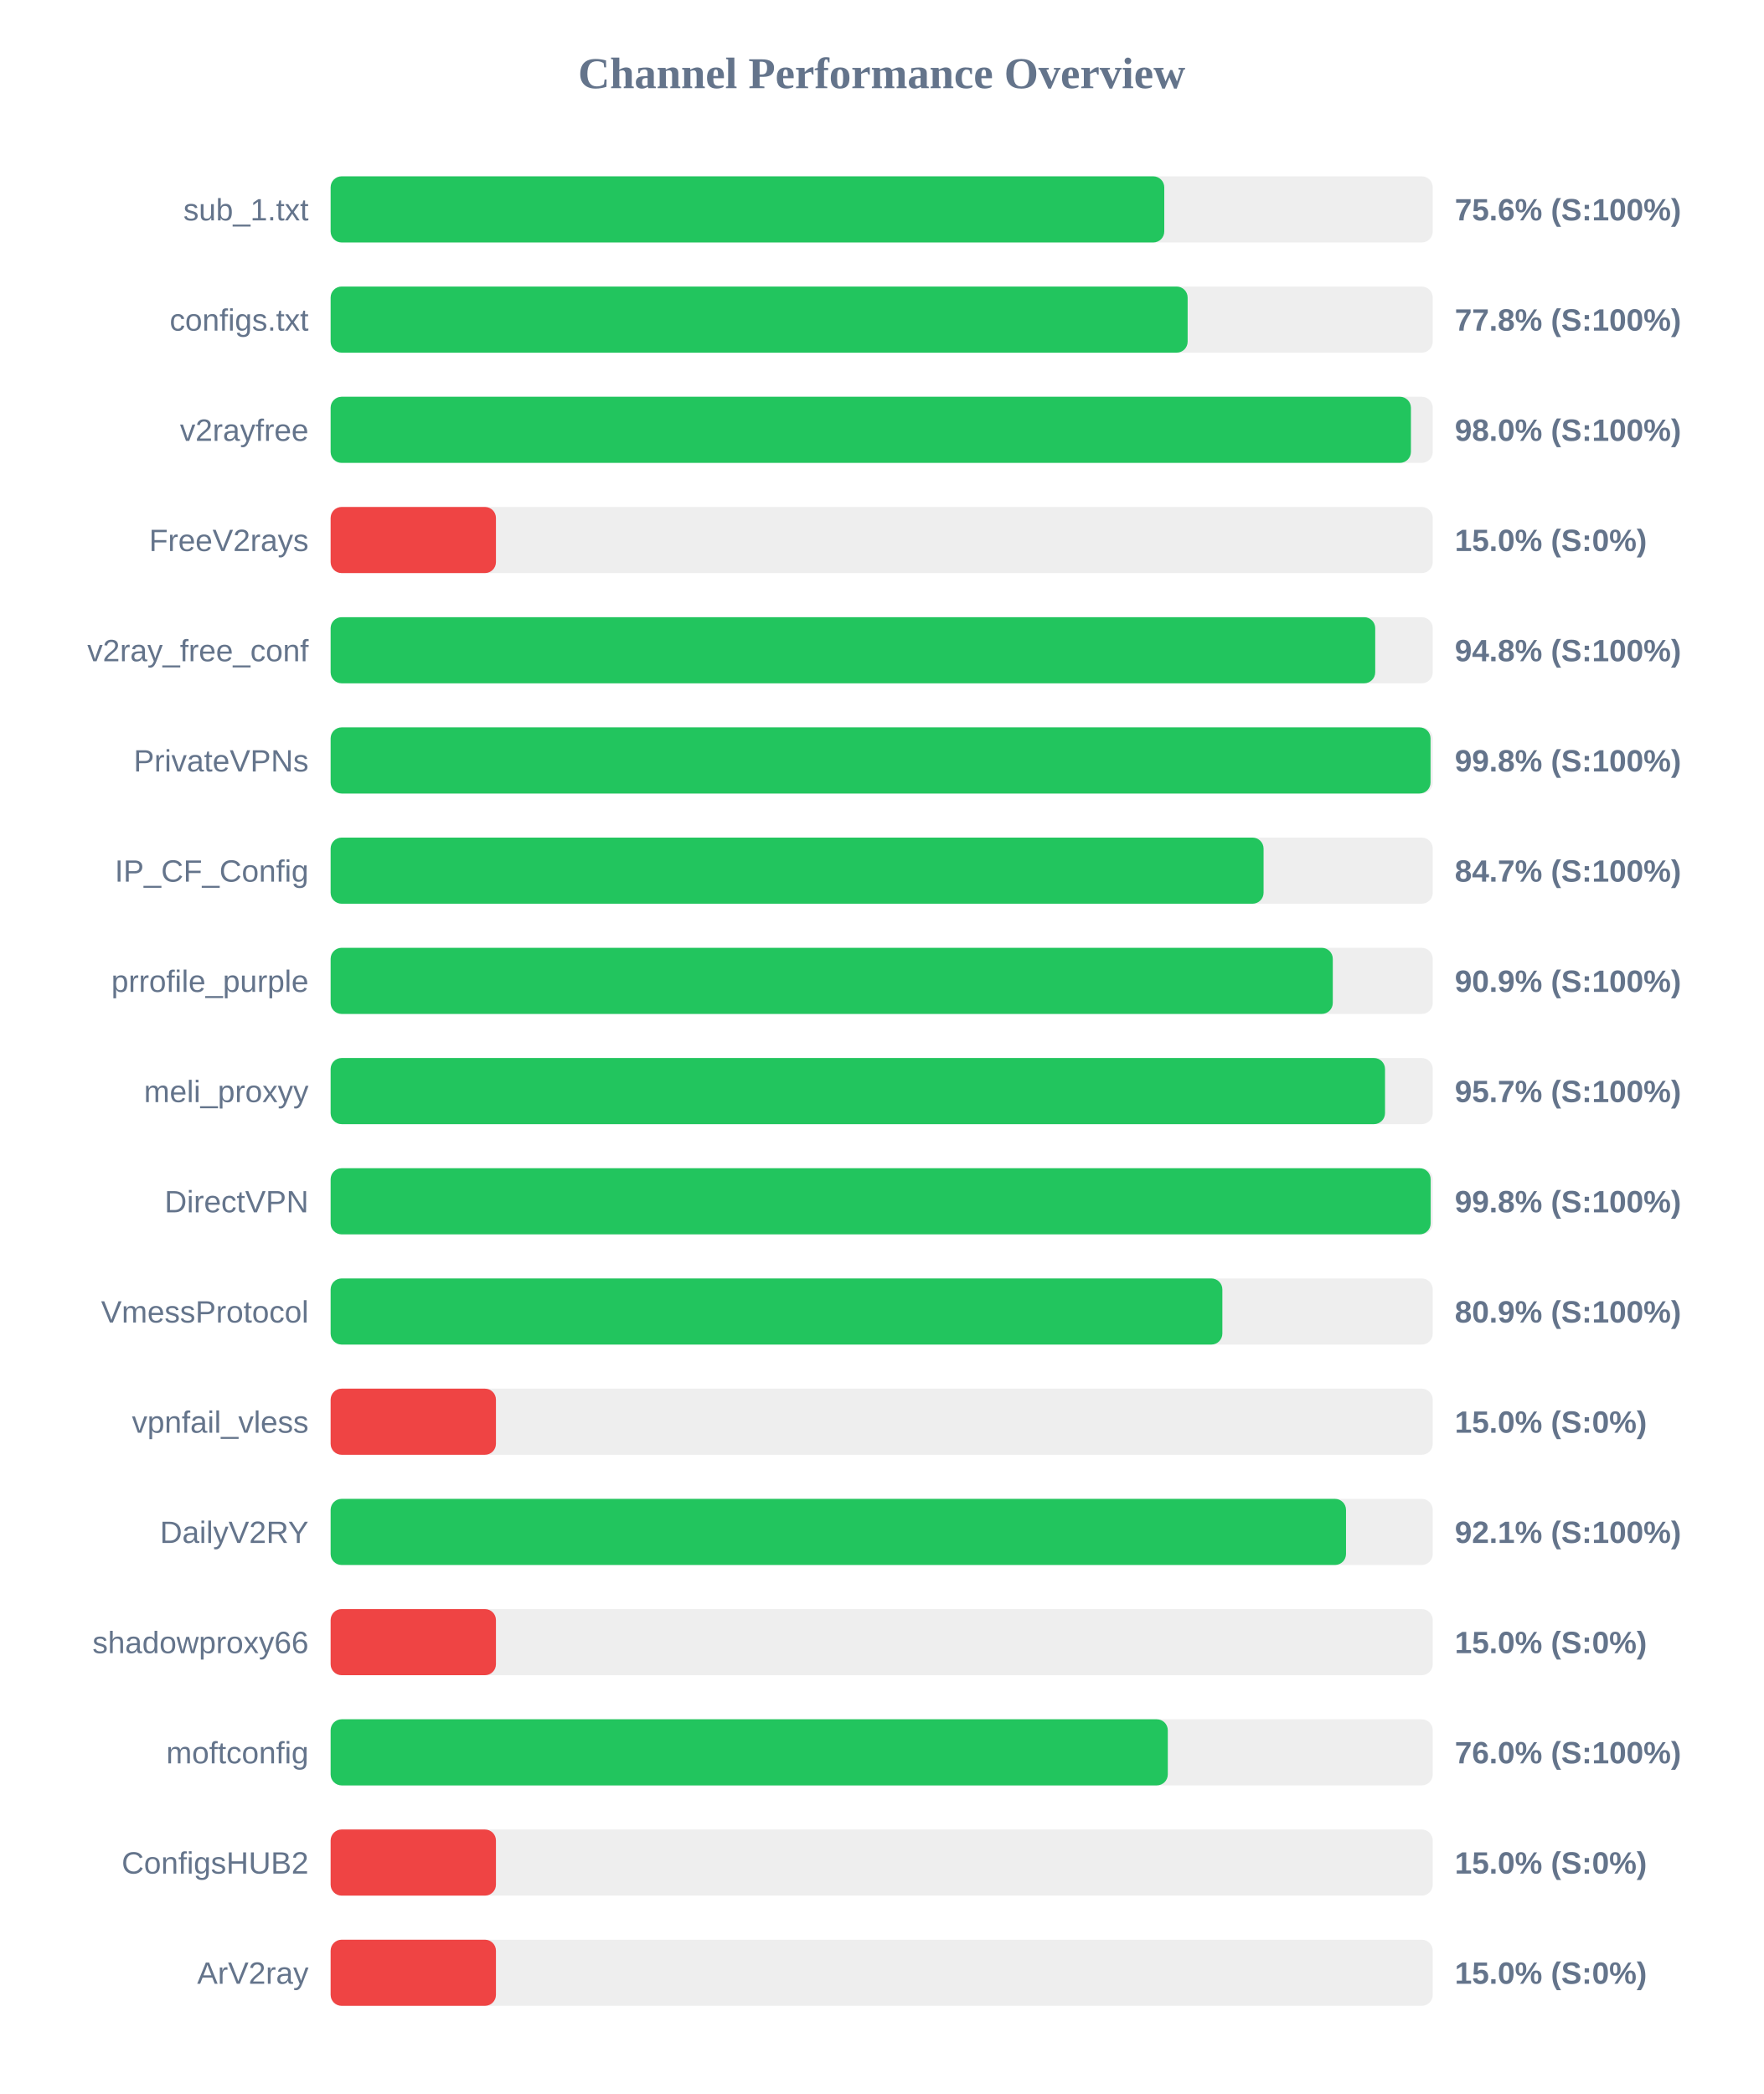
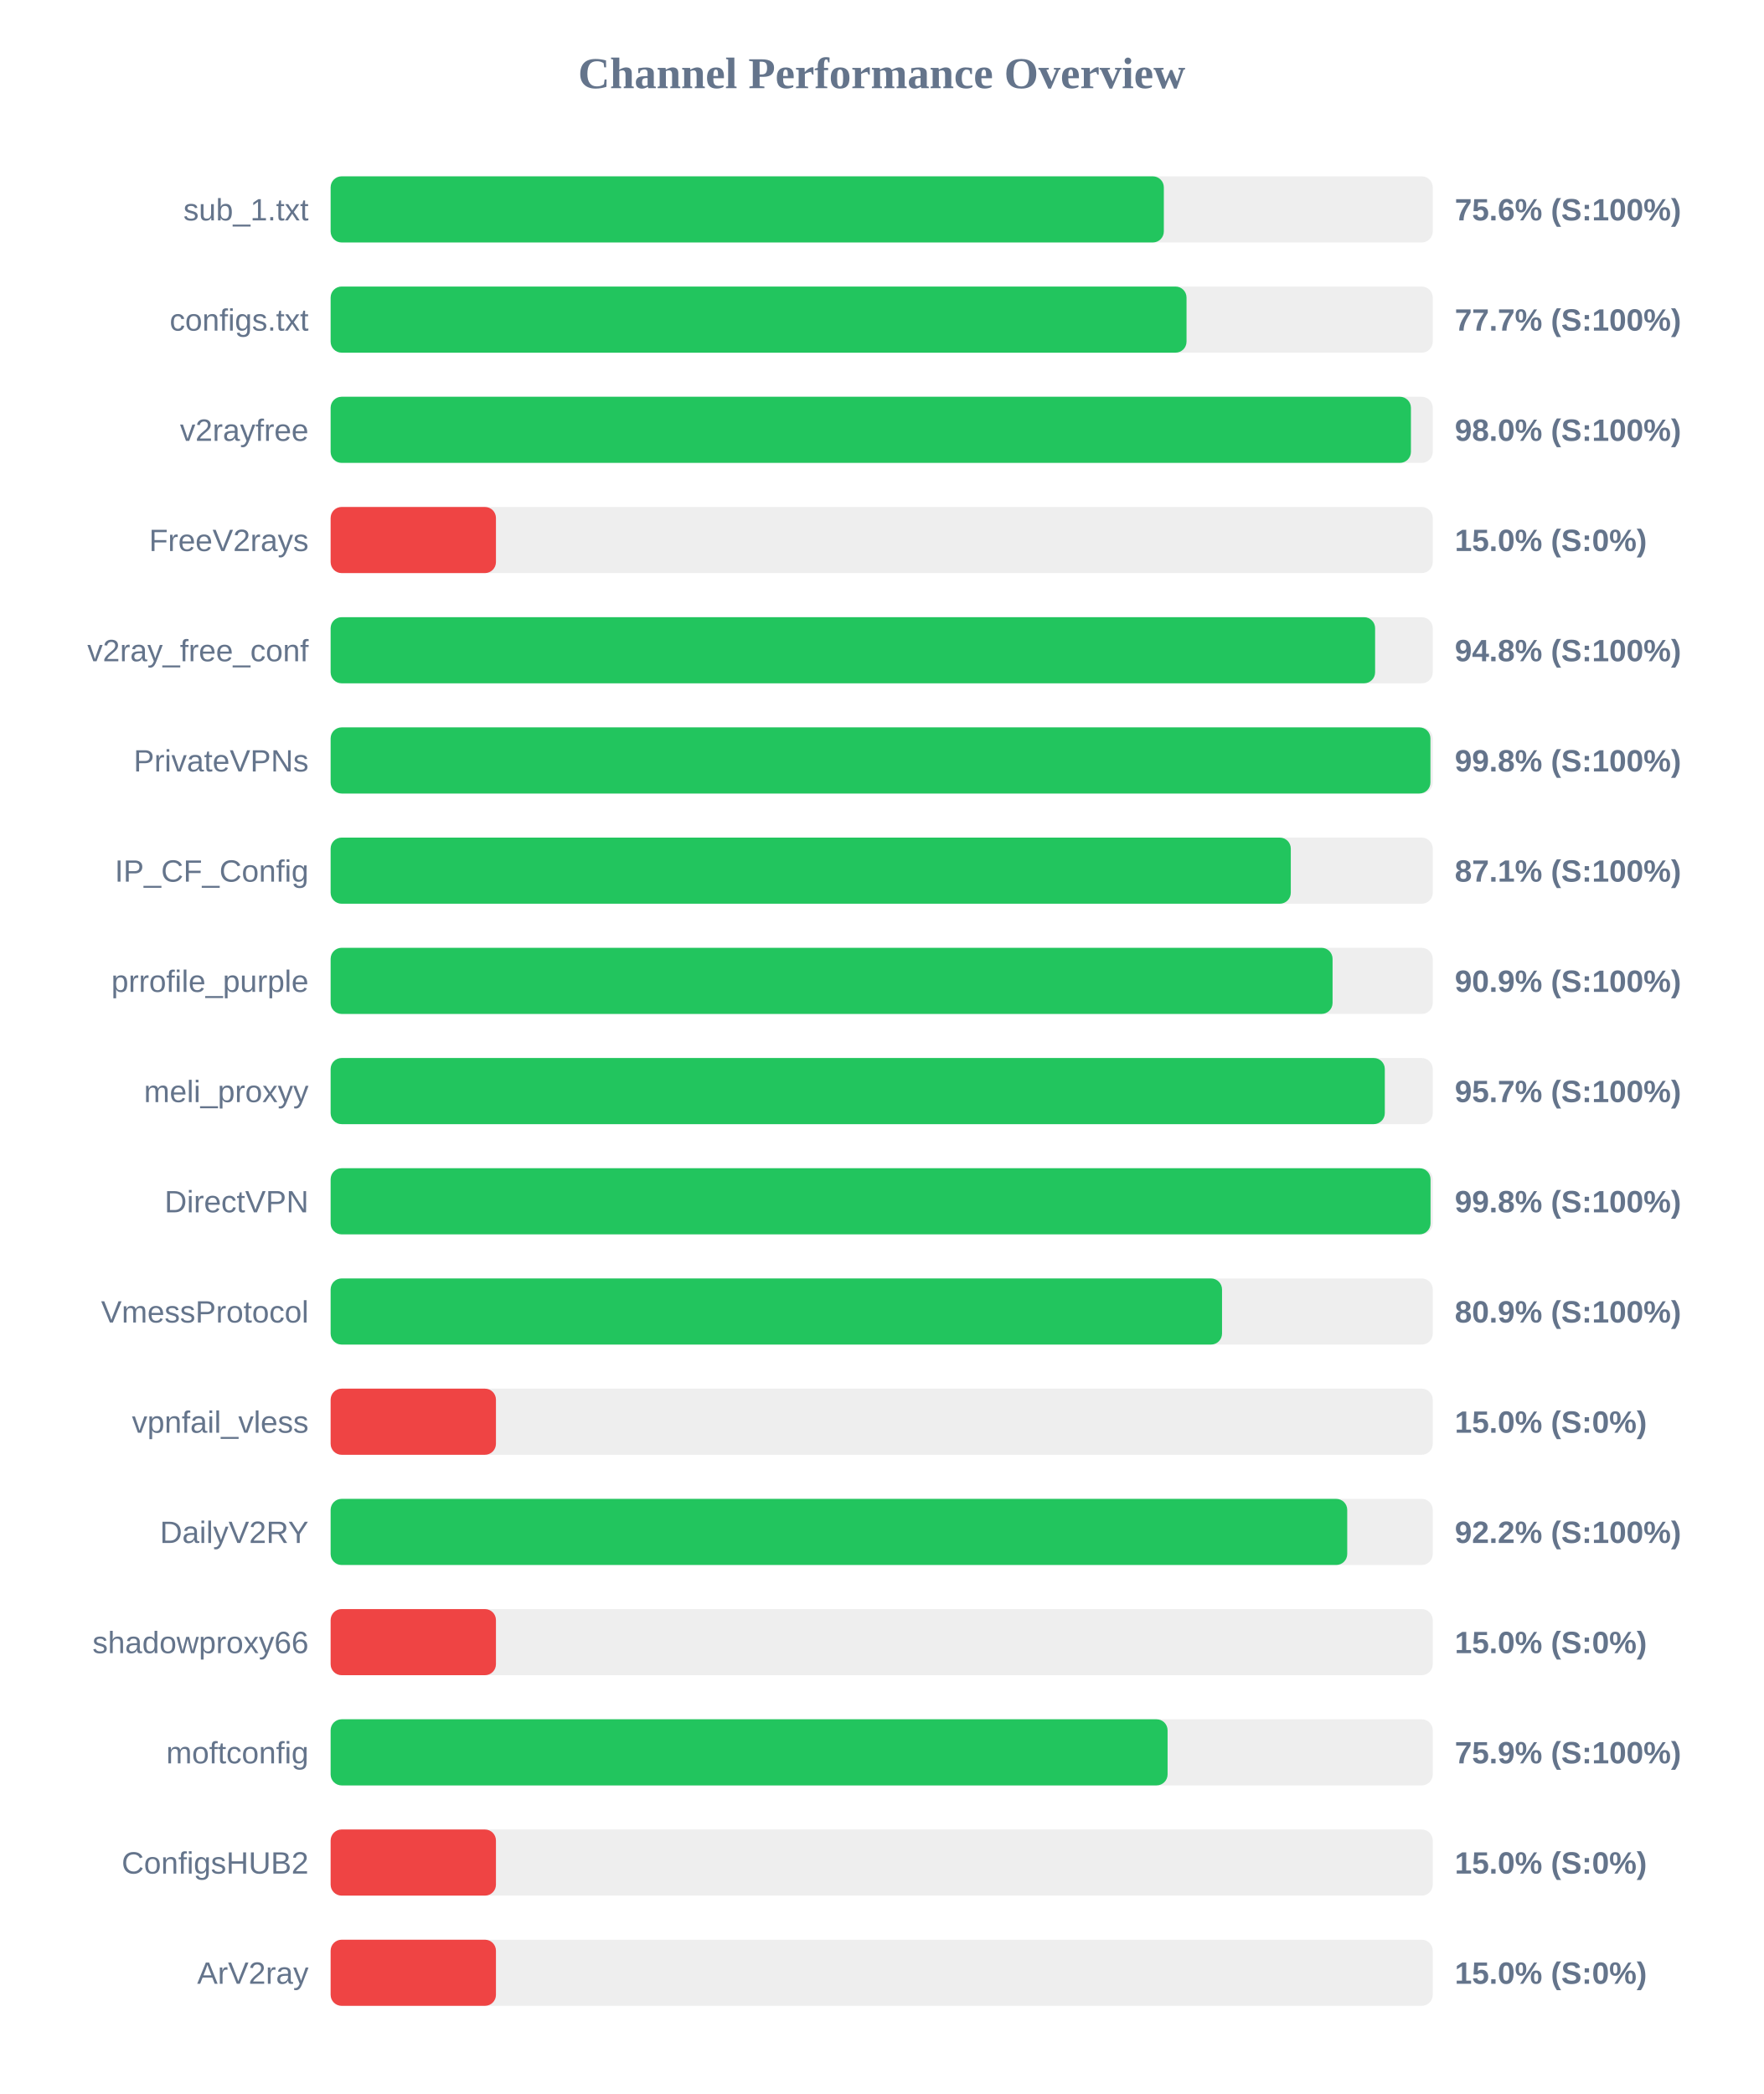
<svg xmlns="http://www.w3.org/2000/svg" width="800" height="950" version="1.1">
  <style>
        .row { font: 14px Arial; fill: #64748b; }
        .score { font: bold 14px Arial; fill: #64748b; }
    </style>
  <text x="400" y="40" text-anchor="middle" font-size="20px" font-weight="bold" fill="#64748b">Channel Performance Overview</text>
  <rect x="150" y="80" width="500" height="30" fill="#eee" rx="5" />
-   <rect x="150" y="80" width="378.2" height="30" fill="#22c55e" rx="5" />
+   <rect x="150" y="80" width="378.0" height="30" fill="#22c55e" rx="5" />
  <text x="140" y="100" text-anchor="end" class="row">sub_1.txt</text>
  <text x="660" y="100" text-anchor="start" class="score">75.6% (S:100%)</text>
  <rect x="150" y="130" width="500" height="30" fill="#eee" rx="5" />
-   <rect x="150" y="130" width="388.8" height="30" fill="#22c55e" rx="5" />
+   <rect x="150" y="130" width="388.3" height="30" fill="#22c55e" rx="5" />
  <text x="140" y="150" text-anchor="end" class="row">configs.txt</text>
-   <text x="660" y="150" text-anchor="start" class="score">77.8% (S:100%)</text>
+   <text x="660" y="150" text-anchor="start" class="score">77.7% (S:100%)</text>
  <rect x="150" y="180" width="500" height="30" fill="#eee" rx="5" />
  <rect x="150" y="180" width="490.1" height="30" fill="#22c55e" rx="5" />
  <text x="140" y="200" text-anchor="end" class="row">v2rayfree</text>
  <text x="660" y="200" text-anchor="start" class="score">98.0% (S:100%)</text>
  <rect x="150" y="230" width="500" height="30" fill="#eee" rx="5" />
  <rect x="150" y="230" width="75.0" height="30" fill="#ef4444" rx="5" />
  <text x="140" y="250" text-anchor="end" class="row">FreeV2rays</text>
  <text x="660" y="250" text-anchor="start" class="score">15.0% (S:0%)</text>
  <rect x="150" y="280" width="500" height="30" fill="#eee" rx="5" />
-   <rect x="150" y="280" width="473.9" height="30" fill="#22c55e" rx="5" />
+   <rect x="150" y="280" width="473.85" height="30" fill="#22c55e" rx="5" />
  <text x="140" y="300" text-anchor="end" class="row">v2ray_free_conf</text>
  <text x="660" y="300" text-anchor="start" class="score">94.8% (S:100%)</text>
  <rect x="150" y="330" width="500" height="30" fill="#eee" rx="5" />
-   <rect x="150" y="330" width="499.0" height="30" fill="#22c55e" rx="5" />
+   <rect x="150" y="330" width="498.95" height="30" fill="#22c55e" rx="5" />
  <text x="140" y="350" text-anchor="end" class="row">PrivateVPNs</text>
  <text x="660" y="350" text-anchor="start" class="score">99.8% (S:100%)</text>
  <rect x="150" y="380" width="500" height="30" fill="#eee" rx="5" />
-   <rect x="150" y="380" width="423.25" height="30" fill="#22c55e" rx="5" />
+   <rect x="150" y="380" width="435.6" height="30" fill="#22c55e" rx="5" />
  <text x="140" y="400" text-anchor="end" class="row">IP_CF_Config</text>
-   <text x="660" y="400" text-anchor="start" class="score">84.7% (S:100%)</text>
+   <text x="660" y="400" text-anchor="start" class="score">87.1% (S:100%)</text>
  <rect x="150" y="430" width="500" height="30" fill="#eee" rx="5" />
-   <rect x="150" y="430" width="454.65" height="30" fill="#22c55e" rx="5" />
+   <rect x="150" y="430" width="454.55" height="30" fill="#22c55e" rx="5" />
  <text x="140" y="450" text-anchor="end" class="row">prrofile_purple</text>
  <text x="660" y="450" text-anchor="start" class="score">90.9% (S:100%)</text>
  <rect x="150" y="480" width="500" height="30" fill="#eee" rx="5" />
-   <rect x="150" y="480" width="478.35" height="30" fill="#22c55e" rx="5" />
+   <rect x="150" y="480" width="478.25" height="30" fill="#22c55e" rx="5" />
  <text x="140" y="500" text-anchor="end" class="row">meli_proxyy</text>
  <text x="660" y="500" text-anchor="start" class="score">95.7% (S:100%)</text>
  <rect x="150" y="530" width="500" height="30" fill="#eee" rx="5" />
-   <rect x="150" y="530" width="499.05" height="30" fill="#22c55e" rx="5" />
+   <rect x="150" y="530" width="499.0" height="30" fill="#22c55e" rx="5" />
  <text x="140" y="550" text-anchor="end" class="row">DirectVPN</text>
  <text x="660" y="550" text-anchor="start" class="score">99.8% (S:100%)</text>
  <rect x="150" y="580" width="500" height="30" fill="#eee" rx="5" />
-   <rect x="150" y="580" width="404.55" height="30" fill="#22c55e" rx="5" />
+   <rect x="150" y="580" width="404.4" height="30" fill="#22c55e" rx="5" />
  <text x="140" y="600" text-anchor="end" class="row">VmessProtocol</text>
  <text x="660" y="600" text-anchor="start" class="score">80.9% (S:100%)</text>
  <rect x="150" y="630" width="500" height="30" fill="#eee" rx="5" />
  <rect x="150" y="630" width="75.0" height="30" fill="#ef4444" rx="5" />
  <text x="140" y="650" text-anchor="end" class="row">vpnfail_vless</text>
  <text x="660" y="650" text-anchor="start" class="score">15.0% (S:0%)</text>
  <rect x="150" y="680" width="500" height="30" fill="#eee" rx="5" />
-   <rect x="150" y="680" width="460.65" height="30" fill="#22c55e" rx="5" />
+   <rect x="150" y="680" width="461.2" height="30" fill="#22c55e" rx="5" />
  <text x="140" y="700" text-anchor="end" class="row">DailyV2RY</text>
-   <text x="660" y="700" text-anchor="start" class="score">92.1% (S:100%)</text>
+   <text x="660" y="700" text-anchor="start" class="score">92.2% (S:100%)</text>
  <rect x="150" y="730" width="500" height="30" fill="#eee" rx="5" />
  <rect x="150" y="730" width="75.0" height="30" fill="#ef4444" rx="5" />
  <text x="140" y="750" text-anchor="end" class="row">shadowproxy66</text>
  <text x="660" y="750" text-anchor="start" class="score">15.0% (S:0%)</text>
  <rect x="150" y="780" width="500" height="30" fill="#eee" rx="5" />
-   <rect x="150" y="780" width="379.8" height="30" fill="#22c55e" rx="5" />
+   <rect x="150" y="780" width="379.7" height="30" fill="#22c55e" rx="5" />
  <text x="140" y="800" text-anchor="end" class="row">moftconfig</text>
-   <text x="660" y="800" text-anchor="start" class="score">76.0% (S:100%)</text>
+   <text x="660" y="800" text-anchor="start" class="score">75.9% (S:100%)</text>
  <rect x="150" y="830" width="500" height="30" fill="#eee" rx="5" />
  <rect x="150" y="830" width="75.0" height="30" fill="#ef4444" rx="5" />
  <text x="140" y="850" text-anchor="end" class="row">ConfigsHUB2</text>
  <text x="660" y="850" text-anchor="start" class="score">15.0% (S:0%)</text>
  <rect x="150" y="880" width="500" height="30" fill="#eee" rx="5" />
  <rect x="150" y="880" width="75.0" height="30" fill="#ef4444" rx="5" />
  <text x="140" y="900" text-anchor="end" class="row">ArV2ray</text>
  <text x="660" y="900" text-anchor="start" class="score">15.0% (S:0%)</text>
</svg>
